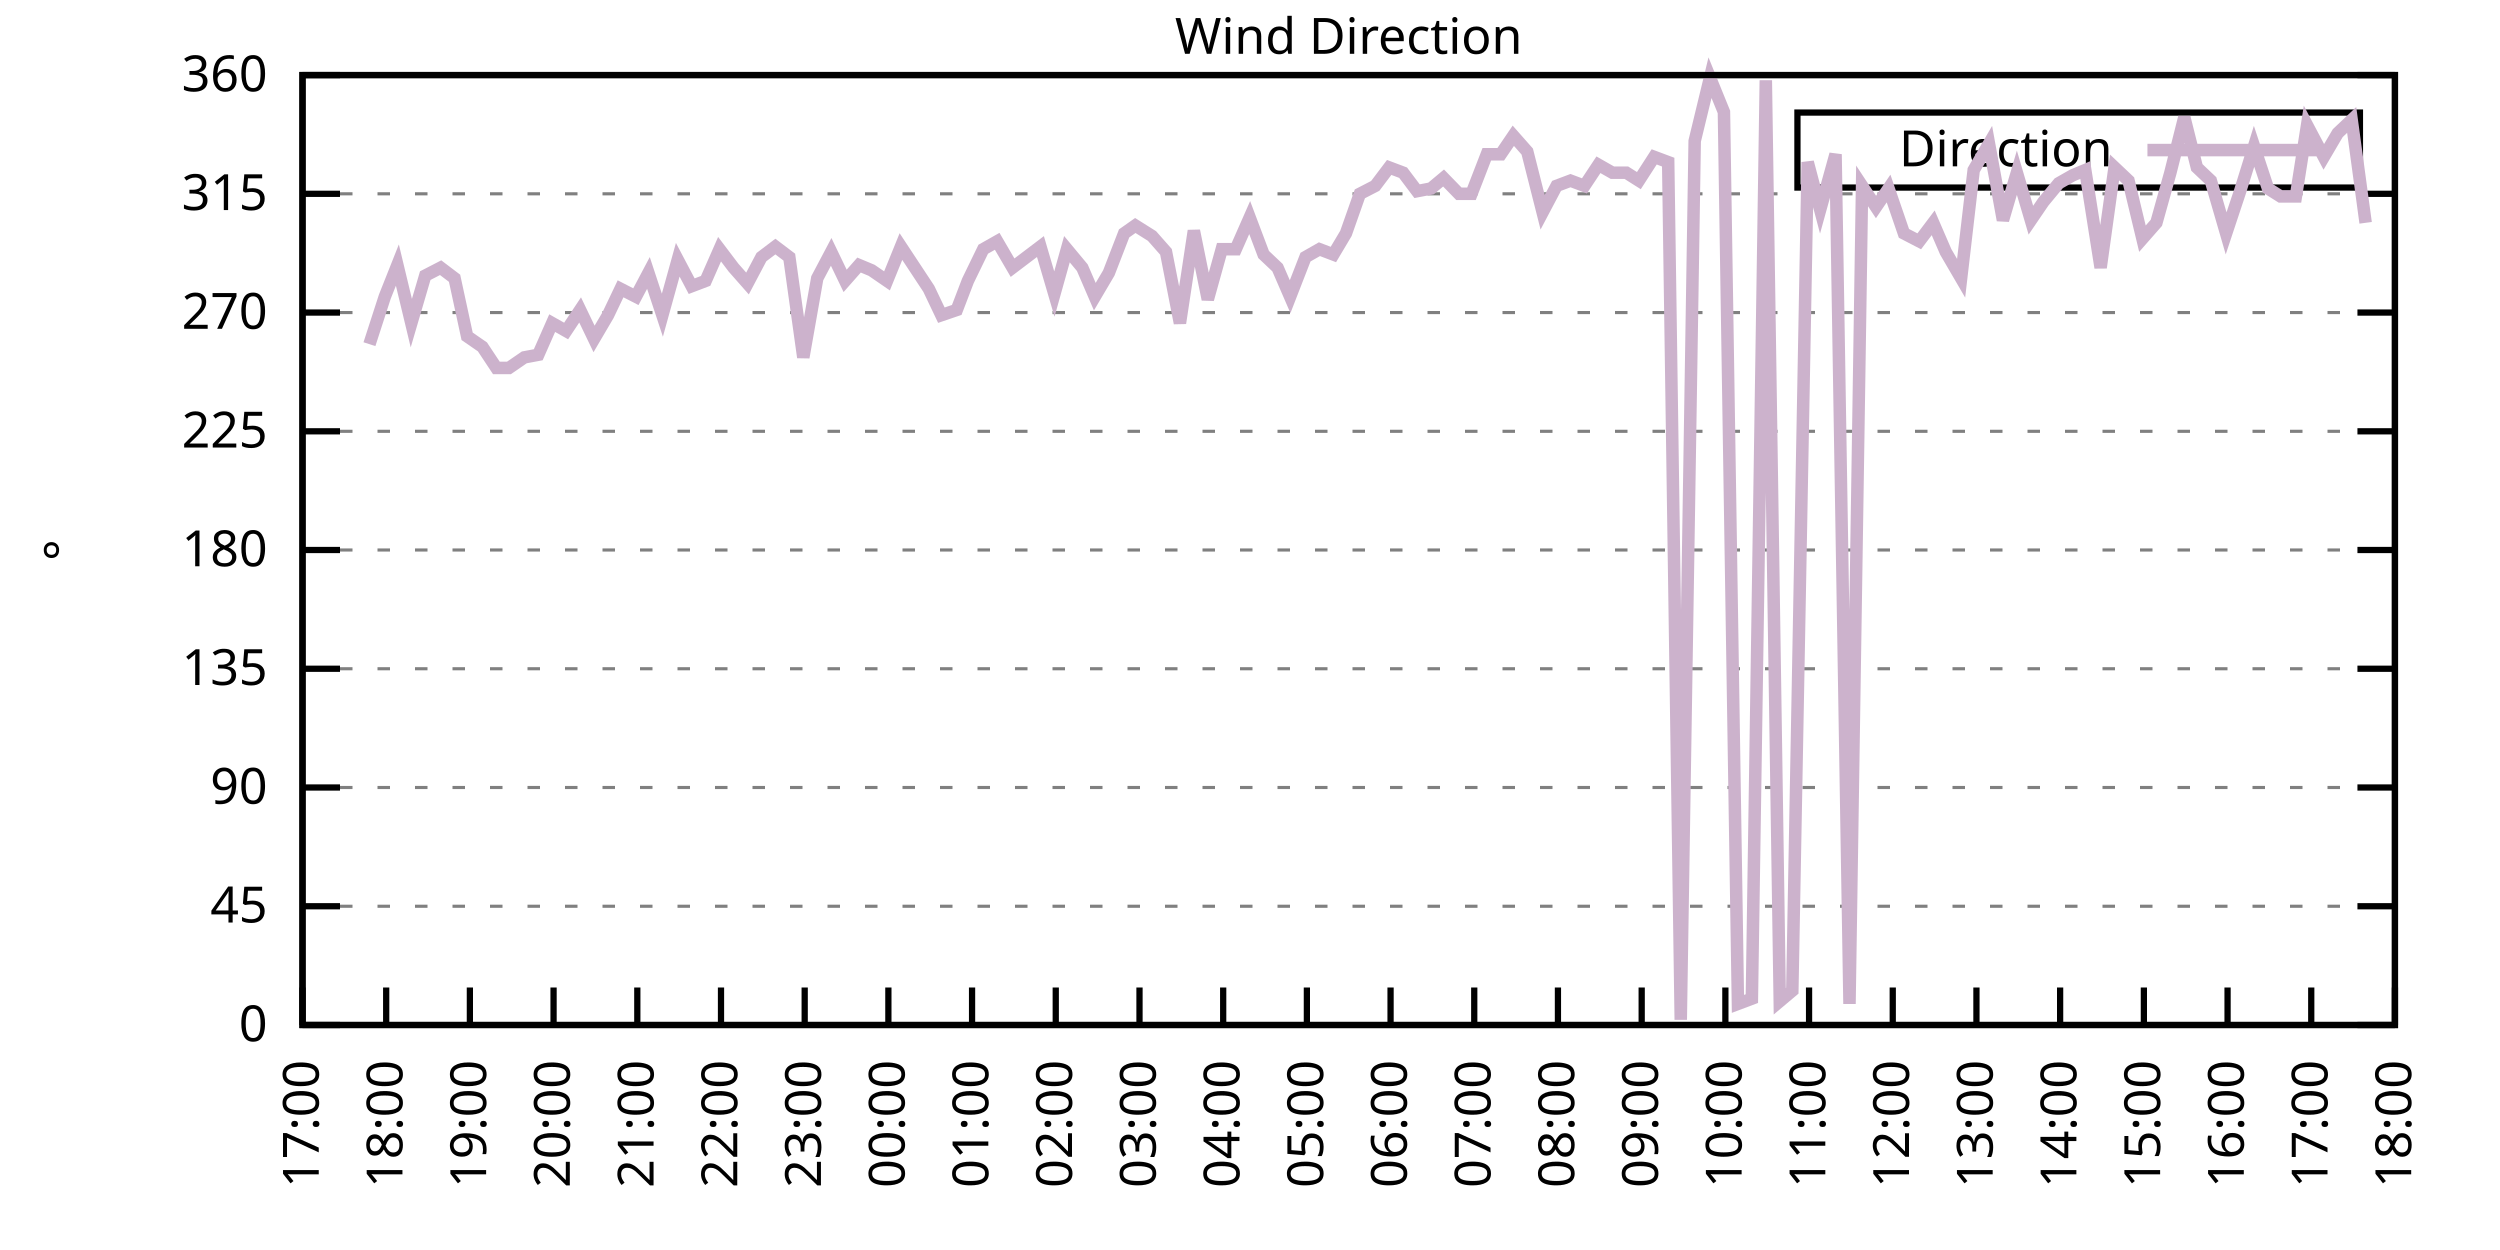
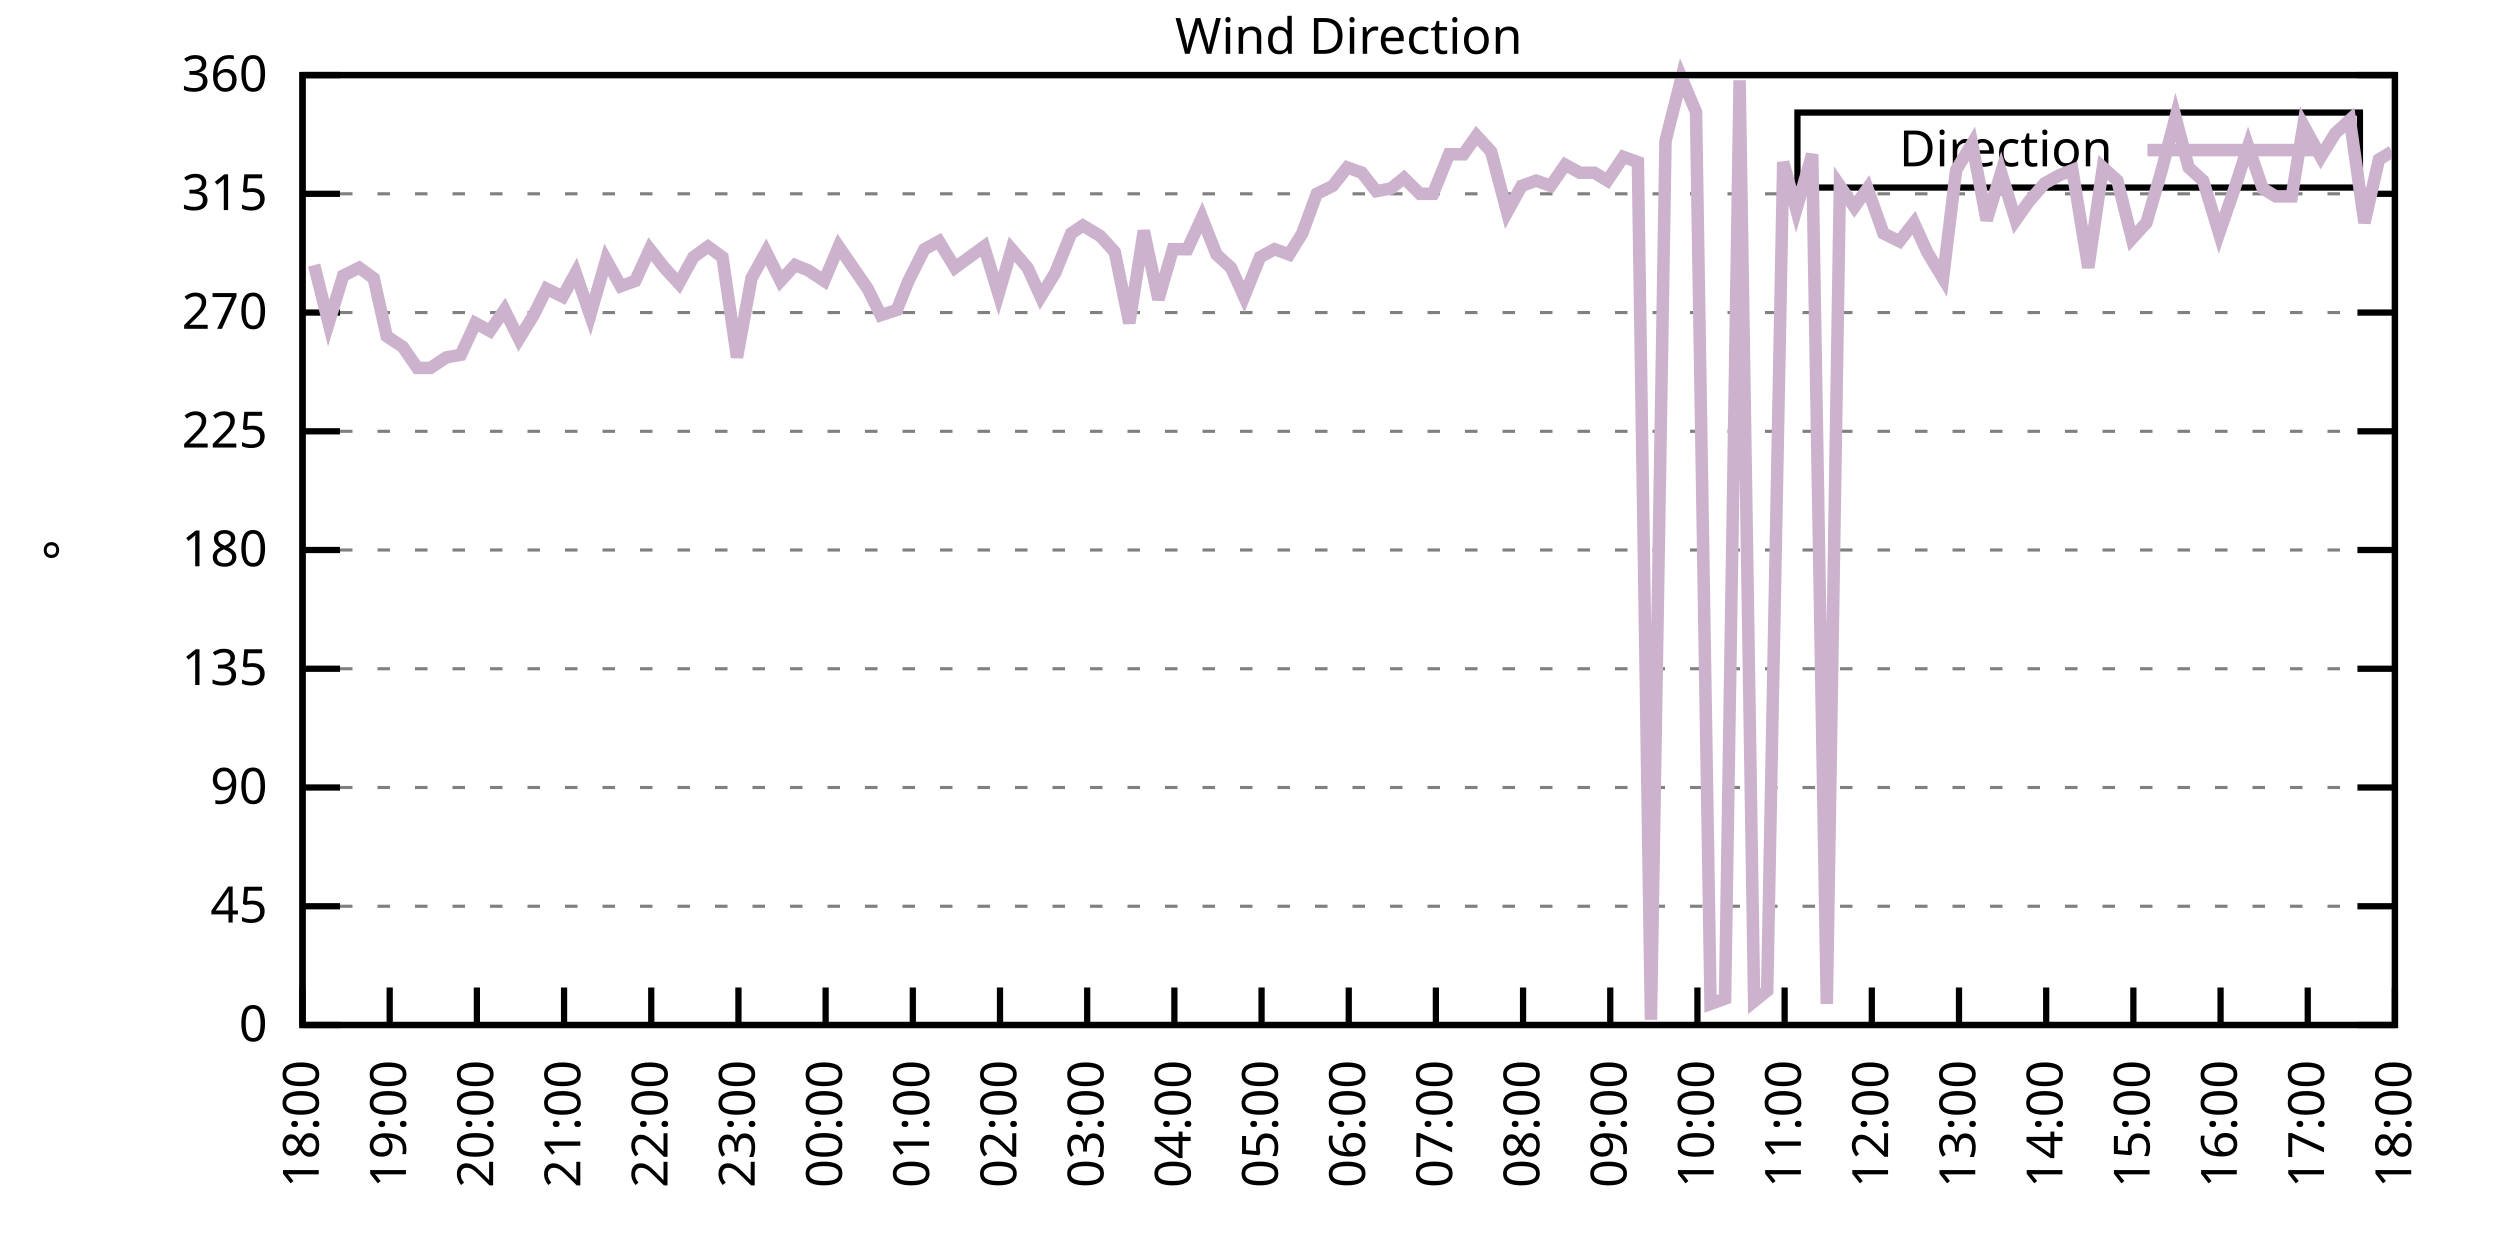
<svg xmlns="http://www.w3.org/2000/svg" xmlns:xlink="http://www.w3.org/1999/xlink" width="400" height="200" viewBox="0 0 400 200">
  <g id="gnuplot_canvas">
    <rect x="0" y="0" width="400" height="200" fill="none" />
    <defs>
      <circle id="gpDot" r="0.5" stroke-width="0.5" stroke="currentColor" />
      <path id="gpPt0" stroke-width="0.333" stroke="currentColor" d="M-1,0 h2 M0,-1 v2" />
      <path id="gpPt1" stroke-width="0.333" stroke="currentColor" d="M-1,-1 L1,1 M1,-1 L-1,1" />
      <path id="gpPt2" stroke-width="0.333" stroke="currentColor" d="M-1,0 L1,0 M0,-1 L0,1 M-1,-1 L1,1 M-1,1 L1,-1" />
      <rect id="gpPt3" stroke-width="0.333" stroke="currentColor" x="-1" y="-1" width="2" height="2" />
      <rect id="gpPt4" stroke-width="0.333" stroke="currentColor" fill="currentColor" x="-1" y="-1" width="2" height="2" />
      <circle id="gpPt5" stroke-width="0.333" stroke="currentColor" cx="0" cy="0" r="1" />
      <use xlink:href="#gpPt5" id="gpPt6" fill="currentColor" stroke="none" />
      <path id="gpPt7" stroke-width="0.333" stroke="currentColor" d="M0,-1.33 L-1.33,0.67 L1.33,0.67 z" />
      <use xlink:href="#gpPt7" id="gpPt8" fill="currentColor" stroke="none" />
      <use xlink:href="#gpPt7" id="gpPt9" stroke="currentColor" transform="rotate(180)" />
      <use xlink:href="#gpPt9" id="gpPt10" fill="currentColor" stroke="none" />
      <use xlink:href="#gpPt3" id="gpPt11" stroke="currentColor" transform="rotate(45)" />
      <use xlink:href="#gpPt11" id="gpPt12" fill="currentColor" stroke="none" />
      <path id="gpPt13" stroke-width="0.333" stroke="currentColor" d="M0,1.330 L1.265,0.411 L0.782,-1.067 L-0.782,-1.076 L-1.265,0.411 z" />
      <use xlink:href="#gpPt13" id="gpPt14" fill="currentColor" stroke="none" />
      <filter id="textbox" filterUnits="objectBoundingBox" x="0" y="0" height="1" width="1">
        <feFlood flood-color="white" flood-opacity="1" result="bgnd" />
        <feComposite in="SourceGraphic" in2="bgnd" operator="atop" />
      </filter>
      <filter id="greybox" filterUnits="objectBoundingBox" x="0" y="0" height="1" width="1">
        <feFlood flood-color="lightgrey" flood-opacity="1" result="grey" />
        <feComposite in="SourceGraphic" in2="grey" operator="atop" />
      </filter>
    </defs>
    <g fill="none" color="white" stroke="currentColor" stroke-width="1.00" stroke-linecap="butt" stroke-linejoin="miter">
</g>
    <g fill="none" color="black" stroke="currentColor" stroke-width="1.00" stroke-linecap="butt" stroke-linejoin="miter">
      <g stroke="none" shape-rendering="crispEdges">
        <polygon fill="rgb(255, 255, 255)" points="48.40,164.00 383.18,164.00 383.18,12.02 48.40,12.02 " />
      </g>
    </g>
    <g fill="none" color="black" stroke="currentColor" stroke-width="1.00" stroke-linecap="butt" stroke-linejoin="miter">
</g>
    <g fill="none" color="black" stroke="black" stroke-width="0.50" stroke-linecap="butt" stroke-linejoin="miter">
</g>
    <g fill="none" color="gray" stroke="currentColor" stroke-width="0.50" stroke-linecap="butt" stroke-linejoin="miter">
      <path stroke="gray" stroke-dasharray="2,4" class="gridline" d="M48.40,164.00 L383.19,164.00  " />
    </g>
    <g fill="none" color="gray" stroke="gray" stroke-width="1.00" stroke-linecap="butt" stroke-linejoin="miter">
</g>
    <g fill="none" color="black" stroke="currentColor" stroke-width="1.00" stroke-linecap="butt" stroke-linejoin="miter">
      <path stroke="black" d="M48.40,164.00 L54.40,164.00 M383.19,164.00 L377.19,164.00  " />
      <g transform="translate(42.80,166.60)" stroke="none" fill="black" font-family="Sans" font-size="8.00" text-anchor="end">
        <text>
          <tspan font-family="Sans"> 0</tspan>
        </text>
      </g>
    </g>
    <g fill="none" color="black" stroke="currentColor" stroke-width="1.00" stroke-linecap="butt" stroke-linejoin="miter">
</g>
    <g fill="none" color="black" stroke="black" stroke-width="0.50" stroke-linecap="butt" stroke-linejoin="miter">
</g>
    <g fill="none" color="gray" stroke="currentColor" stroke-width="0.50" stroke-linecap="butt" stroke-linejoin="miter">
      <path stroke="gray" stroke-dasharray="2,4" class="gridline" d="M48.40,145.00 L383.19,145.00  " />
    </g>
    <g fill="none" color="gray" stroke="gray" stroke-width="1.00" stroke-linecap="butt" stroke-linejoin="miter">
</g>
    <g fill="none" color="black" stroke="currentColor" stroke-width="1.00" stroke-linecap="butt" stroke-linejoin="miter">
      <path stroke="black" d="M48.40,145.00 L54.40,145.00 M383.19,145.00 L377.19,145.00  " />
      <g transform="translate(42.80,147.60)" stroke="none" fill="black" font-family="Sans" font-size="8.00" text-anchor="end">
        <text>
          <tspan font-family="Sans"> 45</tspan>
        </text>
      </g>
    </g>
    <g fill="none" color="black" stroke="currentColor" stroke-width="1.00" stroke-linecap="butt" stroke-linejoin="miter">
</g>
    <g fill="none" color="black" stroke="black" stroke-width="0.50" stroke-linecap="butt" stroke-linejoin="miter">
</g>
    <g fill="none" color="gray" stroke="currentColor" stroke-width="0.50" stroke-linecap="butt" stroke-linejoin="miter">
      <path stroke="gray" stroke-dasharray="2,4" class="gridline" d="M48.40,126.00 L383.19,126.00  " />
    </g>
    <g fill="none" color="gray" stroke="gray" stroke-width="1.00" stroke-linecap="butt" stroke-linejoin="miter">
</g>
    <g fill="none" color="black" stroke="currentColor" stroke-width="1.00" stroke-linecap="butt" stroke-linejoin="miter">
      <path stroke="black" d="M48.40,126.00 L54.40,126.00 M383.19,126.00 L377.19,126.00  " />
      <g transform="translate(42.80,128.60)" stroke="none" fill="black" font-family="Sans" font-size="8.00" text-anchor="end">
        <text>
          <tspan font-family="Sans"> 90</tspan>
        </text>
      </g>
    </g>
    <g fill="none" color="black" stroke="currentColor" stroke-width="1.00" stroke-linecap="butt" stroke-linejoin="miter">
</g>
    <g fill="none" color="black" stroke="black" stroke-width="0.50" stroke-linecap="butt" stroke-linejoin="miter">
</g>
    <g fill="none" color="gray" stroke="currentColor" stroke-width="0.50" stroke-linecap="butt" stroke-linejoin="miter">
      <path stroke="gray" stroke-dasharray="2,4" class="gridline" d="M48.40,107.00 L383.19,107.00  " />
    </g>
    <g fill="none" color="gray" stroke="gray" stroke-width="1.00" stroke-linecap="butt" stroke-linejoin="miter">
</g>
    <g fill="none" color="black" stroke="currentColor" stroke-width="1.00" stroke-linecap="butt" stroke-linejoin="miter">
      <path stroke="black" d="M48.40,107.00 L54.40,107.00 M383.19,107.00 L377.19,107.00  " />
      <g transform="translate(42.80,109.60)" stroke="none" fill="black" font-family="Sans" font-size="8.00" text-anchor="end">
        <text>
          <tspan font-family="Sans"> 135</tspan>
        </text>
      </g>
    </g>
    <g fill="none" color="black" stroke="currentColor" stroke-width="1.00" stroke-linecap="butt" stroke-linejoin="miter">
</g>
    <g fill="none" color="black" stroke="black" stroke-width="0.50" stroke-linecap="butt" stroke-linejoin="miter">
</g>
    <g fill="none" color="gray" stroke="currentColor" stroke-width="0.50" stroke-linecap="butt" stroke-linejoin="miter">
      <path stroke="gray" stroke-dasharray="2,4" class="gridline" d="M48.40,88.00 L383.19,88.00  " />
    </g>
    <g fill="none" color="gray" stroke="gray" stroke-width="1.00" stroke-linecap="butt" stroke-linejoin="miter">
</g>
    <g fill="none" color="black" stroke="currentColor" stroke-width="1.00" stroke-linecap="butt" stroke-linejoin="miter">
      <path stroke="black" d="M48.40,88.00 L54.40,88.00 M383.19,88.00 L377.19,88.00  " />
      <g transform="translate(42.80,90.60)" stroke="none" fill="black" font-family="Sans" font-size="8.00" text-anchor="end">
        <text>
          <tspan font-family="Sans"> 180</tspan>
        </text>
      </g>
    </g>
    <g fill="none" color="black" stroke="currentColor" stroke-width="1.00" stroke-linecap="butt" stroke-linejoin="miter">
</g>
    <g fill="none" color="black" stroke="black" stroke-width="0.50" stroke-linecap="butt" stroke-linejoin="miter">
</g>
    <g fill="none" color="gray" stroke="currentColor" stroke-width="0.50" stroke-linecap="butt" stroke-linejoin="miter">
      <path stroke="gray" stroke-dasharray="2,4" class="gridline" d="M48.40,69.01 L383.19,69.01  " />
    </g>
    <g fill="none" color="gray" stroke="gray" stroke-width="1.00" stroke-linecap="butt" stroke-linejoin="miter">
</g>
    <g fill="none" color="black" stroke="currentColor" stroke-width="1.00" stroke-linecap="butt" stroke-linejoin="miter">
      <path stroke="black" d="M48.40,69.01 L54.40,69.01 M383.19,69.01 L377.19,69.01  " />
      <g transform="translate(42.80,71.61)" stroke="none" fill="black" font-family="Sans" font-size="8.00" text-anchor="end">
        <text>
          <tspan font-family="Sans"> 225</tspan>
        </text>
      </g>
    </g>
    <g fill="none" color="black" stroke="currentColor" stroke-width="1.00" stroke-linecap="butt" stroke-linejoin="miter">
</g>
    <g fill="none" color="black" stroke="black" stroke-width="0.50" stroke-linecap="butt" stroke-linejoin="miter">
</g>
    <g fill="none" color="gray" stroke="currentColor" stroke-width="0.50" stroke-linecap="butt" stroke-linejoin="miter">
      <path stroke="gray" stroke-dasharray="2,4" class="gridline" d="M48.40,50.01 L383.19,50.01  " />
    </g>
    <g fill="none" color="gray" stroke="gray" stroke-width="1.00" stroke-linecap="butt" stroke-linejoin="miter">
</g>
    <g fill="none" color="black" stroke="currentColor" stroke-width="1.00" stroke-linecap="butt" stroke-linejoin="miter">
      <path stroke="black" d="M48.40,50.01 L54.40,50.01 M383.19,50.01 L377.19,50.01  " />
      <g transform="translate(42.80,52.61)" stroke="none" fill="black" font-family="Sans" font-size="8.00" text-anchor="end">
        <text>
          <tspan font-family="Sans"> 270</tspan>
        </text>
      </g>
    </g>
    <g fill="none" color="black" stroke="currentColor" stroke-width="1.00" stroke-linecap="butt" stroke-linejoin="miter">
</g>
    <g fill="none" color="black" stroke="black" stroke-width="0.50" stroke-linecap="butt" stroke-linejoin="miter">
</g>
    <g fill="none" color="gray" stroke="currentColor" stroke-width="0.50" stroke-linecap="butt" stroke-linejoin="miter">
      <path stroke="gray" stroke-dasharray="2,4" class="gridline" d="M48.40,31.01 L383.19,31.01  " />
    </g>
    <g fill="none" color="gray" stroke="gray" stroke-width="1.00" stroke-linecap="butt" stroke-linejoin="miter">
</g>
    <g fill="none" color="black" stroke="currentColor" stroke-width="1.00" stroke-linecap="butt" stroke-linejoin="miter">
      <path stroke="black" d="M48.40,31.01 L54.40,31.01 M383.19,31.01 L377.19,31.01  " />
      <g transform="translate(42.80,33.61)" stroke="none" fill="black" font-family="Sans" font-size="8.00" text-anchor="end">
        <text>
          <tspan font-family="Sans"> 315</tspan>
        </text>
      </g>
    </g>
    <g fill="none" color="black" stroke="currentColor" stroke-width="1.00" stroke-linecap="butt" stroke-linejoin="miter">
</g>
    <g fill="none" color="black" stroke="black" stroke-width="0.50" stroke-linecap="butt" stroke-linejoin="miter">
</g>
    <g fill="none" color="gray" stroke="currentColor" stroke-width="0.50" stroke-linecap="butt" stroke-linejoin="miter">
      <path stroke="gray" stroke-dasharray="2,4" class="gridline" d="M48.40,12.01 L383.19,12.01  " />
    </g>
    <g fill="none" color="gray" stroke="gray" stroke-width="1.00" stroke-linecap="butt" stroke-linejoin="miter">
</g>
    <g fill="none" color="black" stroke="currentColor" stroke-width="1.00" stroke-linecap="butt" stroke-linejoin="miter">
      <path stroke="black" d="M48.40,12.01 L54.40,12.01 M383.19,12.01 L377.19,12.01  " />
      <g transform="translate(42.80,14.61)" stroke="none" fill="black" font-family="Sans" font-size="8.00" text-anchor="end">
        <text>
          <tspan font-family="Sans"> 360</tspan>
        </text>
      </g>
    </g>
    <g fill="none" color="black" stroke="currentColor" stroke-width="1.00" stroke-linecap="butt" stroke-linejoin="miter">
      <path stroke="black" d="M48.40,164.00 L48.40,158.00  " />
      <g transform="translate(51.00,169.60) rotate(270.00)" stroke="none" fill="black" font-family="Sans" font-size="8.00" text-anchor="end">
        <text>
-           <tspan font-family="Sans">17:00</tspan>
-         </text>
-       </g>
-     </g>
-     <g fill="none" color="black" stroke="currentColor" stroke-width="1.00" stroke-linecap="butt" stroke-linejoin="miter">
-       <path stroke="black" d="M61.79,164.00 L61.79,158.00  " />
-       <g transform="translate(64.39,169.60) rotate(270.00)" stroke="none" fill="black" font-family="Sans" font-size="8.00" text-anchor="end">
-         <text>
          <tspan font-family="Sans">18:00</tspan>
        </text>
      </g>
    </g>
    <g fill="none" color="black" stroke="currentColor" stroke-width="1.00" stroke-linecap="butt" stroke-linejoin="miter">
-       <path stroke="black" d="M75.18,164.00 L75.18,158.00  " />
-       <g transform="translate(77.78,169.60) rotate(270.00)" stroke="none" fill="black" font-family="Sans" font-size="8.00" text-anchor="end">
+       <path stroke="black" d="M62.35,164.00 L62.35,158.00  " />
+       <g transform="translate(64.95,169.60) rotate(270.00)" stroke="none" fill="black" font-family="Sans" font-size="8.00" text-anchor="end">
        <text>
          <tspan font-family="Sans">19:00</tspan>
        </text>
      </g>
    </g>
    <g fill="none" color="black" stroke="currentColor" stroke-width="1.00" stroke-linecap="butt" stroke-linejoin="miter">
-       <path stroke="black" d="M88.57,164.00 L88.57,158.00  " />
-       <g transform="translate(91.17,169.60) rotate(270.00)" stroke="none" fill="black" font-family="Sans" font-size="8.00" text-anchor="end">
+       <path stroke="black" d="M76.30,164.00 L76.30,158.00  " />
+       <g transform="translate(78.90,169.60) rotate(270.00)" stroke="none" fill="black" font-family="Sans" font-size="8.00" text-anchor="end">
        <text>
          <tspan font-family="Sans">20:00</tspan>
        </text>
      </g>
    </g>
    <g fill="none" color="black" stroke="currentColor" stroke-width="1.00" stroke-linecap="butt" stroke-linejoin="miter">
-       <path stroke="black" d="M101.97,164.00 L101.97,158.00  " />
-       <g transform="translate(104.57,169.60) rotate(270.00)" stroke="none" fill="black" font-family="Sans" font-size="8.00" text-anchor="end">
+       <path stroke="black" d="M90.25,164.00 L90.25,158.00  " />
+       <g transform="translate(92.85,169.60) rotate(270.00)" stroke="none" fill="black" font-family="Sans" font-size="8.00" text-anchor="end">
        <text>
          <tspan font-family="Sans">21:00</tspan>
        </text>
      </g>
    </g>
    <g fill="none" color="black" stroke="currentColor" stroke-width="1.00" stroke-linecap="butt" stroke-linejoin="miter">
-       <path stroke="black" d="M115.36,164.00 L115.36,158.00  " />
-       <g transform="translate(117.96,169.60) rotate(270.00)" stroke="none" fill="black" font-family="Sans" font-size="8.00" text-anchor="end">
+       <path stroke="black" d="M104.20,164.00 L104.20,158.00  " />
+       <g transform="translate(106.80,169.60) rotate(270.00)" stroke="none" fill="black" font-family="Sans" font-size="8.00" text-anchor="end">
        <text>
          <tspan font-family="Sans">22:00</tspan>
        </text>
      </g>
    </g>
    <g fill="none" color="black" stroke="currentColor" stroke-width="1.00" stroke-linecap="butt" stroke-linejoin="miter">
-       <path stroke="black" d="M128.75,164.00 L128.75,158.00  " />
-       <g transform="translate(131.35,169.60) rotate(270.00)" stroke="none" fill="black" font-family="Sans" font-size="8.00" text-anchor="end">
+       <path stroke="black" d="M118.15,164.00 L118.15,158.00  " />
+       <g transform="translate(120.75,169.60) rotate(270.00)" stroke="none" fill="black" font-family="Sans" font-size="8.00" text-anchor="end">
        <text>
          <tspan font-family="Sans">23:00</tspan>
        </text>
      </g>
    </g>
    <g fill="none" color="black" stroke="currentColor" stroke-width="1.00" stroke-linecap="butt" stroke-linejoin="miter">
-       <path stroke="black" d="M142.14,164.00 L142.14,158.00  " />
-       <g transform="translate(144.74,169.60) rotate(270.00)" stroke="none" fill="black" font-family="Sans" font-size="8.00" text-anchor="end">
+       <path stroke="black" d="M132.10,164.00 L132.10,158.00  " />
+       <g transform="translate(134.70,169.60) rotate(270.00)" stroke="none" fill="black" font-family="Sans" font-size="8.00" text-anchor="end">
        <text>
          <tspan font-family="Sans">00:00</tspan>
        </text>
      </g>
    </g>
    <g fill="none" color="black" stroke="currentColor" stroke-width="1.00" stroke-linecap="butt" stroke-linejoin="miter">
-       <path stroke="black" d="M155.53,164.00 L155.53,158.00  " />
-       <g transform="translate(158.13,169.60) rotate(270.00)" stroke="none" fill="black" font-family="Sans" font-size="8.00" text-anchor="end">
+       <path stroke="black" d="M146.05,164.00 L146.05,158.00  " />
+       <g transform="translate(148.65,169.60) rotate(270.00)" stroke="none" fill="black" font-family="Sans" font-size="8.00" text-anchor="end">
        <text>
          <tspan font-family="Sans">01:00</tspan>
        </text>
      </g>
    </g>
    <g fill="none" color="black" stroke="currentColor" stroke-width="1.00" stroke-linecap="butt" stroke-linejoin="miter">
-       <path stroke="black" d="M168.92,164.00 L168.92,158.00  " />
-       <g transform="translate(171.52,169.60) rotate(270.00)" stroke="none" fill="black" font-family="Sans" font-size="8.00" text-anchor="end">
+       <path stroke="black" d="M160.00,164.00 L160.00,158.00  " />
+       <g transform="translate(162.60,169.60) rotate(270.00)" stroke="none" fill="black" font-family="Sans" font-size="8.00" text-anchor="end">
        <text>
          <tspan font-family="Sans">02:00</tspan>
        </text>
      </g>
    </g>
    <g fill="none" color="black" stroke="currentColor" stroke-width="1.00" stroke-linecap="butt" stroke-linejoin="miter">
-       <path stroke="black" d="M182.32,164.00 L182.32,158.00  " />
-       <g transform="translate(184.92,169.60) rotate(270.00)" stroke="none" fill="black" font-family="Sans" font-size="8.00" text-anchor="end">
+       <path stroke="black" d="M173.95,164.00 L173.95,158.00  " />
+       <g transform="translate(176.55,169.60) rotate(270.00)" stroke="none" fill="black" font-family="Sans" font-size="8.00" text-anchor="end">
        <text>
          <tspan font-family="Sans">03:00</tspan>
        </text>
      </g>
    </g>
    <g fill="none" color="black" stroke="currentColor" stroke-width="1.00" stroke-linecap="butt" stroke-linejoin="miter">
-       <path stroke="black" d="M195.71,164.00 L195.71,158.00  " />
-       <g transform="translate(198.31,169.60) rotate(270.00)" stroke="none" fill="black" font-family="Sans" font-size="8.00" text-anchor="end">
+       <path stroke="black" d="M187.90,164.00 L187.90,158.00  " />
+       <g transform="translate(190.50,169.60) rotate(270.00)" stroke="none" fill="black" font-family="Sans" font-size="8.00" text-anchor="end">
        <text>
          <tspan font-family="Sans">04:00</tspan>
        </text>
      </g>
    </g>
    <g fill="none" color="black" stroke="currentColor" stroke-width="1.00" stroke-linecap="butt" stroke-linejoin="miter">
-       <path stroke="black" d="M209.10,164.00 L209.10,158.00  " />
-       <g transform="translate(211.70,169.60) rotate(270.00)" stroke="none" fill="black" font-family="Sans" font-size="8.00" text-anchor="end">
+       <path stroke="black" d="M201.85,164.00 L201.85,158.00  " />
+       <g transform="translate(204.45,169.60) rotate(270.00)" stroke="none" fill="black" font-family="Sans" font-size="8.00" text-anchor="end">
        <text>
          <tspan font-family="Sans">05:00</tspan>
        </text>
      </g>
    </g>
    <g fill="none" color="black" stroke="currentColor" stroke-width="1.00" stroke-linecap="butt" stroke-linejoin="miter">
-       <path stroke="black" d="M222.49,164.00 L222.49,158.00  " />
-       <g transform="translate(225.09,169.60) rotate(270.00)" stroke="none" fill="black" font-family="Sans" font-size="8.00" text-anchor="end">
+       <path stroke="black" d="M215.80,164.00 L215.80,158.00  " />
+       <g transform="translate(218.40,169.60) rotate(270.00)" stroke="none" fill="black" font-family="Sans" font-size="8.00" text-anchor="end">
        <text>
          <tspan font-family="Sans">06:00</tspan>
        </text>
      </g>
    </g>
    <g fill="none" color="black" stroke="currentColor" stroke-width="1.00" stroke-linecap="butt" stroke-linejoin="miter">
-       <path stroke="black" d="M235.88,164.00 L235.88,158.00  " />
-       <g transform="translate(238.48,169.60) rotate(270.00)" stroke="none" fill="black" font-family="Sans" font-size="8.00" text-anchor="end">
+       <path stroke="black" d="M229.74,164.00 L229.74,158.00  " />
+       <g transform="translate(232.34,169.60) rotate(270.00)" stroke="none" fill="black" font-family="Sans" font-size="8.00" text-anchor="end">
        <text>
          <tspan font-family="Sans">07:00</tspan>
        </text>
      </g>
    </g>
    <g fill="none" color="black" stroke="currentColor" stroke-width="1.00" stroke-linecap="butt" stroke-linejoin="miter">
-       <path stroke="black" d="M249.27,164.00 L249.27,158.00  " />
-       <g transform="translate(251.87,169.60) rotate(270.00)" stroke="none" fill="black" font-family="Sans" font-size="8.00" text-anchor="end">
+       <path stroke="black" d="M243.69,164.00 L243.69,158.00  " />
+       <g transform="translate(246.29,169.60) rotate(270.00)" stroke="none" fill="black" font-family="Sans" font-size="8.00" text-anchor="end">
        <text>
          <tspan font-family="Sans">08:00</tspan>
        </text>
      </g>
    </g>
    <g fill="none" color="black" stroke="currentColor" stroke-width="1.00" stroke-linecap="butt" stroke-linejoin="miter">
-       <path stroke="black" d="M262.67,164.00 L262.67,158.00  " />
-       <g transform="translate(265.27,169.60) rotate(270.00)" stroke="none" fill="black" font-family="Sans" font-size="8.00" text-anchor="end">
+       <path stroke="black" d="M257.64,164.00 L257.64,158.00  " />
+       <g transform="translate(260.24,169.60) rotate(270.00)" stroke="none" fill="black" font-family="Sans" font-size="8.00" text-anchor="end">
        <text>
          <tspan font-family="Sans">09:00</tspan>
        </text>
      </g>
    </g>
    <g fill="none" color="black" stroke="currentColor" stroke-width="1.00" stroke-linecap="butt" stroke-linejoin="miter">
-       <path stroke="black" d="M276.06,164.00 L276.06,158.00  " />
-       <g transform="translate(278.66,169.60) rotate(270.00)" stroke="none" fill="black" font-family="Sans" font-size="8.00" text-anchor="end">
+       <path stroke="black" d="M271.59,164.00 L271.59,158.00  " />
+       <g transform="translate(274.19,169.60) rotate(270.00)" stroke="none" fill="black" font-family="Sans" font-size="8.00" text-anchor="end">
        <text>
          <tspan font-family="Sans">10:00</tspan>
        </text>
      </g>
    </g>
    <g fill="none" color="black" stroke="currentColor" stroke-width="1.00" stroke-linecap="butt" stroke-linejoin="miter">
-       <path stroke="black" d="M289.45,164.00 L289.45,158.00  " />
-       <g transform="translate(292.05,169.60) rotate(270.00)" stroke="none" fill="black" font-family="Sans" font-size="8.00" text-anchor="end">
+       <path stroke="black" d="M285.54,164.00 L285.54,158.00  " />
+       <g transform="translate(288.14,169.60) rotate(270.00)" stroke="none" fill="black" font-family="Sans" font-size="8.00" text-anchor="end">
        <text>
          <tspan font-family="Sans">11:00</tspan>
        </text>
      </g>
    </g>
    <g fill="none" color="black" stroke="currentColor" stroke-width="1.00" stroke-linecap="butt" stroke-linejoin="miter">
-       <path stroke="black" d="M302.84,164.00 L302.84,158.00  " />
-       <g transform="translate(305.44,169.60) rotate(270.00)" stroke="none" fill="black" font-family="Sans" font-size="8.00" text-anchor="end">
+       <path stroke="black" d="M299.49,164.00 L299.49,158.00  " />
+       <g transform="translate(302.09,169.60) rotate(270.00)" stroke="none" fill="black" font-family="Sans" font-size="8.00" text-anchor="end">
        <text>
          <tspan font-family="Sans">12:00</tspan>
        </text>
      </g>
    </g>
    <g fill="none" color="black" stroke="currentColor" stroke-width="1.00" stroke-linecap="butt" stroke-linejoin="miter">
-       <path stroke="black" d="M316.23,164.00 L316.23,158.00  " />
-       <g transform="translate(318.83,169.60) rotate(270.00)" stroke="none" fill="black" font-family="Sans" font-size="8.00" text-anchor="end">
+       <path stroke="black" d="M313.44,164.00 L313.44,158.00  " />
+       <g transform="translate(316.04,169.60) rotate(270.00)" stroke="none" fill="black" font-family="Sans" font-size="8.00" text-anchor="end">
        <text>
          <tspan font-family="Sans">13:00</tspan>
        </text>
      </g>
    </g>
    <g fill="none" color="black" stroke="currentColor" stroke-width="1.00" stroke-linecap="butt" stroke-linejoin="miter">
-       <path stroke="black" d="M329.62,164.00 L329.62,158.00  " />
-       <g transform="translate(332.22,169.60) rotate(270.00)" stroke="none" fill="black" font-family="Sans" font-size="8.00" text-anchor="end">
+       <path stroke="black" d="M327.39,164.00 L327.39,158.00  " />
+       <g transform="translate(329.99,169.60) rotate(270.00)" stroke="none" fill="black" font-family="Sans" font-size="8.00" text-anchor="end">
        <text>
          <tspan font-family="Sans">14:00</tspan>
        </text>
      </g>
    </g>
    <g fill="none" color="black" stroke="currentColor" stroke-width="1.00" stroke-linecap="butt" stroke-linejoin="miter">
-       <path stroke="black" d="M343.02,164.00 L343.02,158.00  " />
-       <g transform="translate(345.62,169.60) rotate(270.00)" stroke="none" fill="black" font-family="Sans" font-size="8.00" text-anchor="end">
+       <path stroke="black" d="M341.34,164.00 L341.34,158.00  " />
+       <g transform="translate(343.94,169.60) rotate(270.00)" stroke="none" fill="black" font-family="Sans" font-size="8.00" text-anchor="end">
        <text>
          <tspan font-family="Sans">15:00</tspan>
        </text>
      </g>
    </g>
    <g fill="none" color="black" stroke="currentColor" stroke-width="1.00" stroke-linecap="butt" stroke-linejoin="miter">
-       <path stroke="black" d="M356.41,164.00 L356.41,158.00  " />
-       <g transform="translate(359.01,169.60) rotate(270.00)" stroke="none" fill="black" font-family="Sans" font-size="8.00" text-anchor="end">
+       <path stroke="black" d="M355.29,164.00 L355.29,158.00  " />
+       <g transform="translate(357.89,169.60) rotate(270.00)" stroke="none" fill="black" font-family="Sans" font-size="8.00" text-anchor="end">
        <text>
          <tspan font-family="Sans">16:00</tspan>
        </text>
      </g>
    </g>
    <g fill="none" color="black" stroke="currentColor" stroke-width="1.00" stroke-linecap="butt" stroke-linejoin="miter">
-       <path stroke="black" d="M369.80,164.00 L369.80,158.00  " />
-       <g transform="translate(372.40,169.60) rotate(270.00)" stroke="none" fill="black" font-family="Sans" font-size="8.00" text-anchor="end">
+       <path stroke="black" d="M369.24,164.00 L369.24,158.00  " />
+       <g transform="translate(371.84,169.60) rotate(270.00)" stroke="none" fill="black" font-family="Sans" font-size="8.00" text-anchor="end">
        <text>
          <tspan font-family="Sans">17:00</tspan>
        </text>
      </g>
    </g>
    <g fill="none" color="black" stroke="currentColor" stroke-width="1.00" stroke-linecap="butt" stroke-linejoin="miter">
      <path stroke="black" d="M383.19,164.00 L383.19,158.00  " />
      <g transform="translate(385.79,169.60) rotate(270.00)" stroke="none" fill="black" font-family="Sans" font-size="8.00" text-anchor="end">
        <text>
          <tspan font-family="Sans">18:00</tspan>
        </text>
      </g>
    </g>
    <g fill="none" color="black" stroke="currentColor" stroke-width="1.00" stroke-linecap="butt" stroke-linejoin="miter">
</g>
    <g fill="none" color="black" stroke="currentColor" stroke-width="1.00" stroke-linecap="butt" stroke-linejoin="miter">
      <path stroke="black" d="M48.40,12.01 L48.40,164.00 L383.19,164.00 L383.19,12.01 L48.40,12.01 Z  " />
    </g>
    <g fill="none" color="black" stroke="currentColor" stroke-width="1.00" stroke-linecap="butt" stroke-linejoin="miter">
</g>
    <g fill="none" color="black" stroke="currentColor" stroke-width="1.00" stroke-linecap="butt" stroke-linejoin="miter">
      <path stroke="black" d="M287.59,30.01 L287.59,18.01 L377.59,18.01 L377.59,30.01 L287.59,30.01 Z  " />
    </g>
    <g id="Wind_direction_plot_1">
      <g fill="none" color="white" stroke="black" stroke-width="2.00" stroke-linecap="butt" stroke-linejoin="miter">
</g>
      <g fill="none" color="black" stroke="currentColor" stroke-width="2.00" stroke-linecap="butt" stroke-linejoin="miter">
        <g transform="translate(337.99,26.61)" stroke="none" fill="black" font-family="Sans" font-size="8.00" text-anchor="end">
          <text>
            <tspan font-family="Sans">Direction</tspan>
          </text>
        </g>
      </g>
      <g fill="none" color="black" stroke="currentColor" stroke-width="2.00" stroke-linecap="butt" stroke-linejoin="miter">
-         <path stroke="rgb(204, 178, 204)" d="M343.59,24.01 L371.99,24.01 M59.11,55.07 L61.57,47.47 L63.58,42.41 L65.81,51.70 L68.04,44.10 L70.50,42.83   L72.73,44.52 L74.74,53.81 L77.19,55.50 L79.42,58.87 L81.43,58.87 L83.89,57.18 L86.12,56.76 L88.35,51.70   L90.58,52.96 L92.82,49.59 L95.05,54.23 L97.28,50.43 L99.29,46.21 L101.74,47.47 L103.75,43.67 L105.98,50.43   L108.44,41.56 L110.67,45.79 L112.90,44.94 L115.13,39.87 L117.37,42.83 L119.60,45.36 L121.83,41.14 L124.06,39.45   L126.29,41.14 L128.53,57.18 L130.76,44.52 L132.99,40.30 L135.22,44.94 L137.45,42.41 L139.46,43.25 L141.92,44.94   L144.15,39.45 L148.61,46.21 L150.62,50.43 L153.08,49.59 L154.86,44.94 L157.32,39.87 L159.55,38.61 L162.01,42.83   L166.47,39.45 L168.70,47.05 L170.71,39.87 L173.17,42.83 L175.17,47.47 L177.41,43.67 L179.86,37.34 L181.65,36.08   L184.32,37.76 L186.56,40.30 L188.79,51.70 L191.02,36.92 L193.25,47.90 L195.48,39.87 L197.72,39.87 L199.95,34.81   L202.18,40.72 L204.41,42.83 L206.42,47.47 L208.88,41.14 L211.11,39.87 L213.34,40.72 L215.35,37.34 L217.58,31.01   L220.04,29.74 L222.27,26.79 L224.50,27.63 L226.73,30.59 L228.96,30.16 L230.97,28.48 L233.43,31.01 L235.44,31.01   L237.89,24.68 L240.12,24.68 L242.13,21.72 L244.36,24.25 L246.82,33.96 L249.05,29.74 L251.28,28.90 L253.51,29.74   L255.75,26.36 L257.98,27.63 L260.21,27.63 L262.22,28.90 L264.67,25.10 L266.91,25.94 L268.92,163.16 L271.15,22.56   L273.60,12.43 L275.83,17.92 L278.07,160.62 L280.30,159.78 L282.53,12.85 L284.76,160.20 L286.77,158.51 L289.23,25.94   L291.23,33.54 L293.69,24.68 L295.92,160.62 L297.93,29.74 L300.16,33.12 L302.17,30.16 L304.63,37.34 L307.08,38.61   L309.31,35.65 L311.32,40.30 L313.78,44.52 L315.79,27.21 L318.24,22.99 L320.47,35.23 L322.70,27.63 L324.94,35.23   L326.95,32.28 L329.40,29.32 L331.63,28.05 L333.64,27.21 L336.10,42.83 L338.33,26.79 L340.56,28.90 L342.79,38.19   L345.02,35.65 L347.26,27.63 L349.49,18.77 L351.50,26.79 L353.73,28.90 L356.18,37.34 L358.42,30.59 L360.65,23.41   L362.88,30.16 L364.89,31.43 L367.34,31.43 L369.13,20.03 L371.81,25.10 L374.04,21.30 L376.27,19.19 L378.50,35.65    " />
+         <path stroke="rgb(204, 178, 204)" d="M343.59,24.01 L371.99,24.01 M50.26,42.41 L52.58,51.70 L54.91,44.10 L57.47,42.83 L59.79,44.52 L61.88,53.81   L64.44,55.50 L66.77,58.87 L68.86,58.87 L71.42,57.18 L73.74,56.76 L76.07,51.70 L78.39,52.96 L80.72,49.59   L83.04,54.23 L85.37,50.43 L87.46,46.21 L90.02,47.47 L92.11,43.67 L94.43,50.43 L96.99,41.56 L99.32,45.79   L101.64,44.94 L103.97,39.87 L106.29,42.83 L108.62,45.36 L110.94,41.14 L113.27,39.45 L115.59,41.14 L117.92,57.18   L120.24,44.52 L122.57,40.30 L124.89,44.94 L127.22,42.41 L129.31,43.25 L131.87,44.94 L134.19,39.45 L138.84,46.21   L140.93,50.43 L143.49,49.59 L145.35,44.94 L147.91,39.87 L150.23,38.61 L152.79,42.83 L157.44,39.45 L159.76,47.05   L161.86,39.87 L164.41,42.83 L166.51,47.47 L168.83,43.67 L171.39,37.34 L173.25,36.08 L176.04,37.76 L178.36,40.30   L180.69,51.70 L183.01,36.92 L185.34,47.90 L187.66,39.87 L189.99,39.87 L192.31,34.81 L194.64,40.72 L196.96,42.83   L199.06,47.47 L201.61,41.14 L203.94,39.87 L206.26,40.72 L208.36,37.34 L210.68,31.01 L213.24,29.74 L215.56,26.79   L217.89,27.63 L220.21,30.59 L222.54,30.16 L224.63,28.48 L227.19,31.01 L229.28,31.01 L231.84,24.68 L234.16,24.68   L236.25,21.72 L238.58,24.25 L241.14,33.96 L243.46,29.74 L245.79,28.90 L248.11,29.74 L250.44,26.36 L252.76,27.63   L255.09,27.63 L257.18,28.90 L259.74,25.10 L262.06,25.94 L264.15,163.16 L266.48,22.56 L269.04,12.43 L271.36,17.92   L273.69,160.62 L276.01,159.78 L278.34,12.85 L280.66,160.20 L282.75,158.51 L285.31,25.94 L287.40,33.54 L289.96,24.68   L292.29,160.62 L294.38,29.74 L296.70,33.12 L298.80,30.16 L301.35,37.34 L303.91,38.61 L306.23,35.65 L308.33,40.30   L310.88,44.52 L312.98,27.21 L315.53,22.99 L317.86,35.23 L320.18,27.63 L322.51,35.23 L324.60,32.28 L327.16,29.32   L329.48,28.05 L331.58,27.21 L334.13,42.83 L336.46,26.79 L338.78,28.90 L341.11,38.19 L343.43,35.65 L345.76,27.63   L348.08,18.77 L350.18,26.79 L352.50,28.90 L355.06,37.34 L357.38,30.59 L359.71,23.41 L362.03,30.16 L364.13,31.43   L366.68,31.43 L368.54,20.03 L371.33,25.10 L373.66,21.30 L375.98,19.19 L378.31,35.65 L380.63,25.52 L382.73,24.25    " />
      </g>
    </g>
    <g fill="none" color="black" stroke="currentColor" stroke-width="2.00" stroke-linecap="butt" stroke-linejoin="miter">
</g>
    <g fill="none" color="black" stroke="black" stroke-width="1.00" stroke-linecap="butt" stroke-linejoin="miter">
</g>
    <g fill="none" color="black" stroke="currentColor" stroke-width="1.00" stroke-linecap="butt" stroke-linejoin="miter">
      <path stroke="black" d="M48.40,12.01 L48.40,164.00 L383.19,164.00 L383.19,12.01 L48.40,12.01 Z  " />
      <g transform="translate(12.80,88.01) rotate(270.00)" stroke="none" fill="black" font-family="Sans" font-size="8.00" text-anchor="middle">
        <text>
          <tspan font-family="Sans">°</tspan>
        </text>
      </g>
    </g>
    <g fill="none" color="black" stroke="currentColor" stroke-width="1.00" stroke-linecap="butt" stroke-linejoin="miter">
</g>
    <g fill="none" color="black" stroke="currentColor" stroke-width="1.00" stroke-linecap="butt" stroke-linejoin="miter">
      <g transform="translate(215.79,8.61)" stroke="none" fill="black" font-family="Sans" font-size="8.00" text-anchor="middle">
        <text>
          <tspan font-family="Sans">Wind Direction</tspan>
        </text>
      </g>
    </g>
    <g fill="none" color="black" stroke="currentColor" stroke-width="1.00" stroke-linecap="butt" stroke-linejoin="miter">
</g>
  </g>
</svg>
